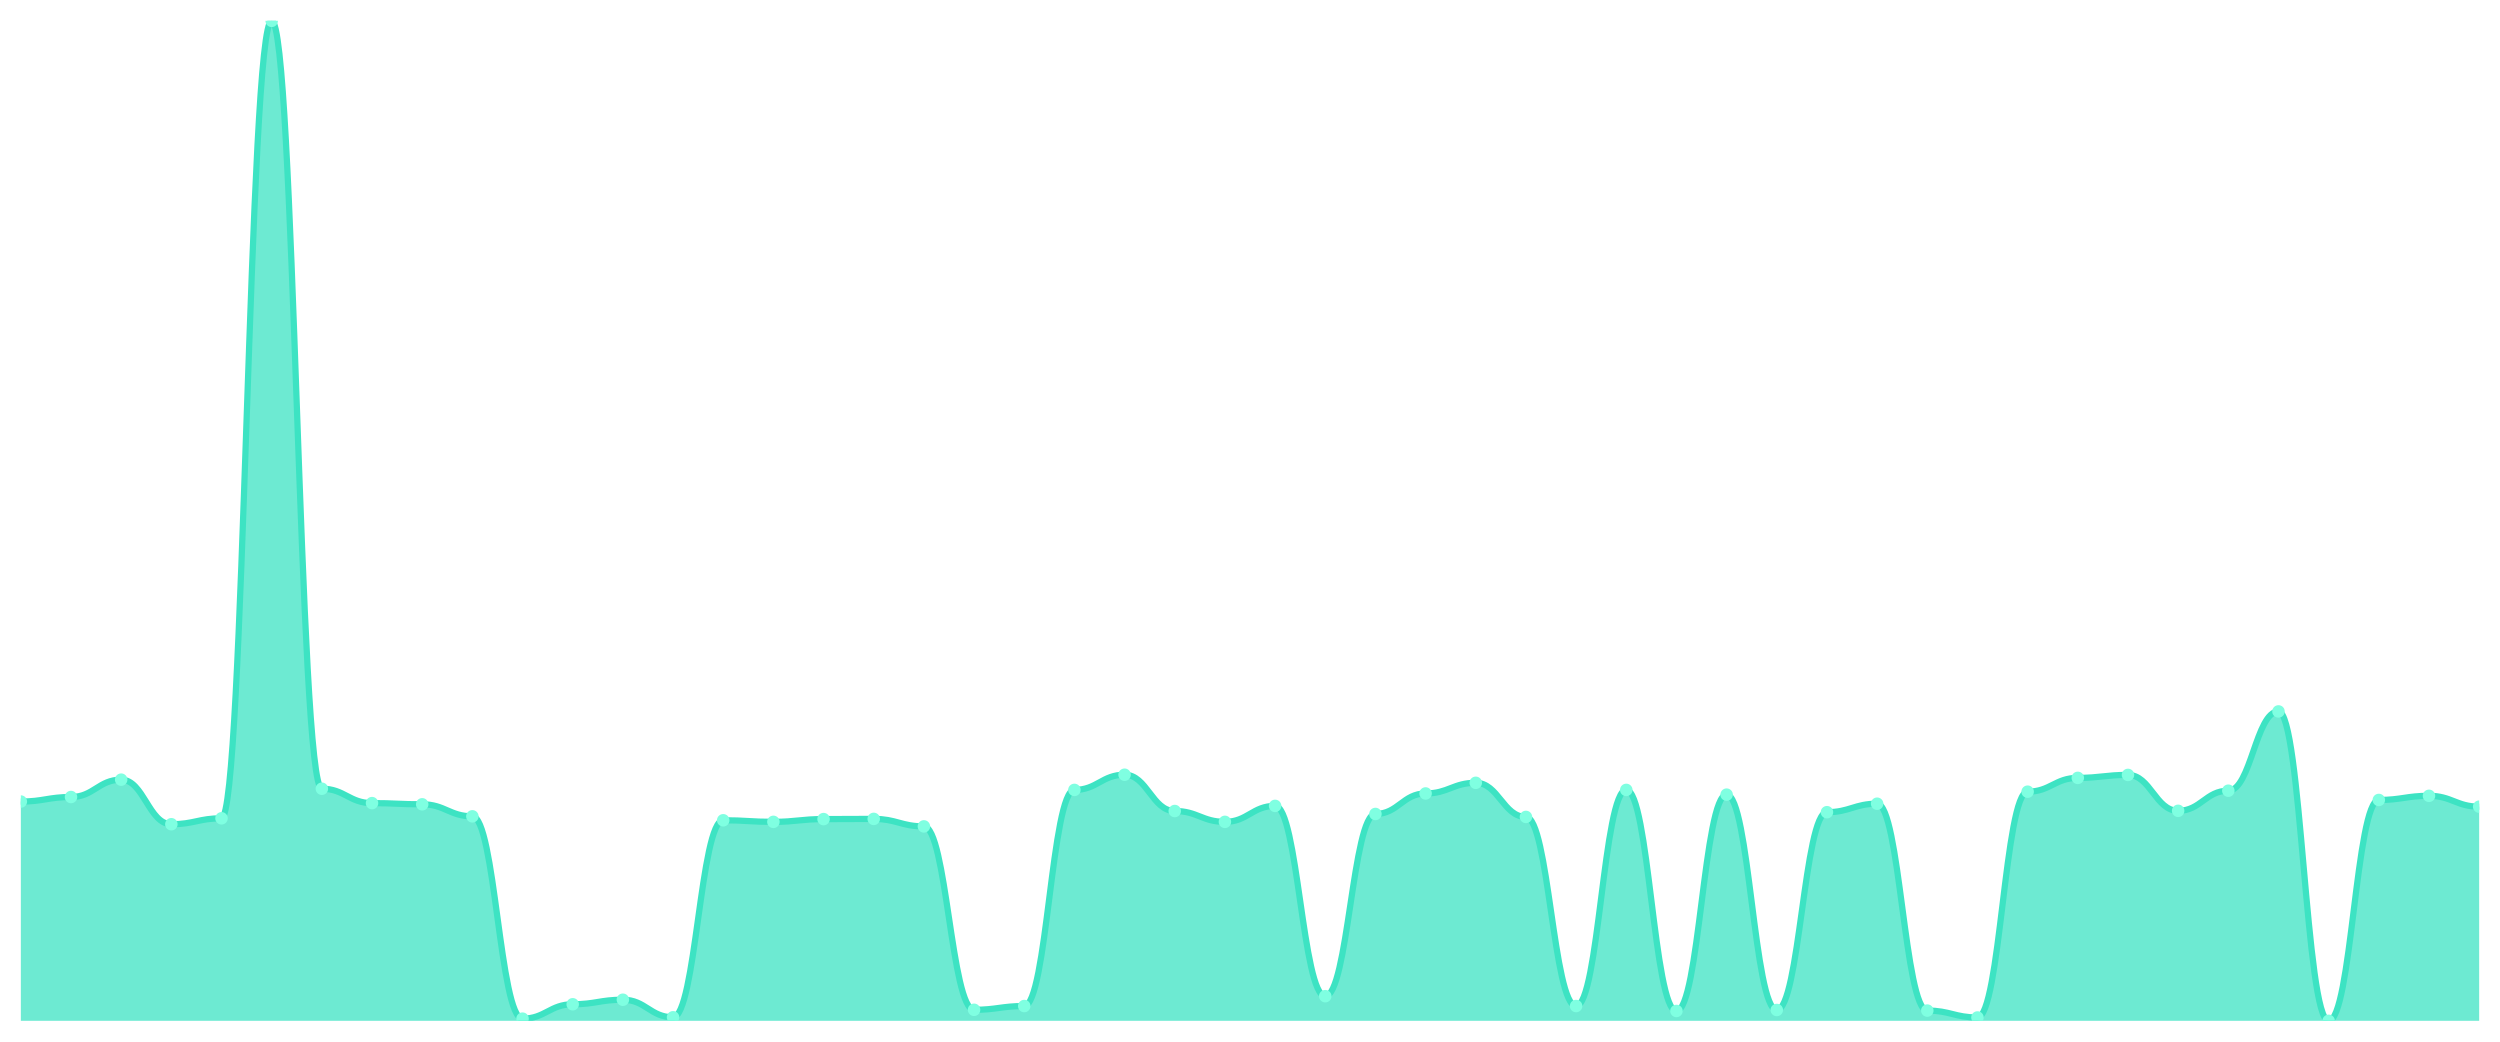
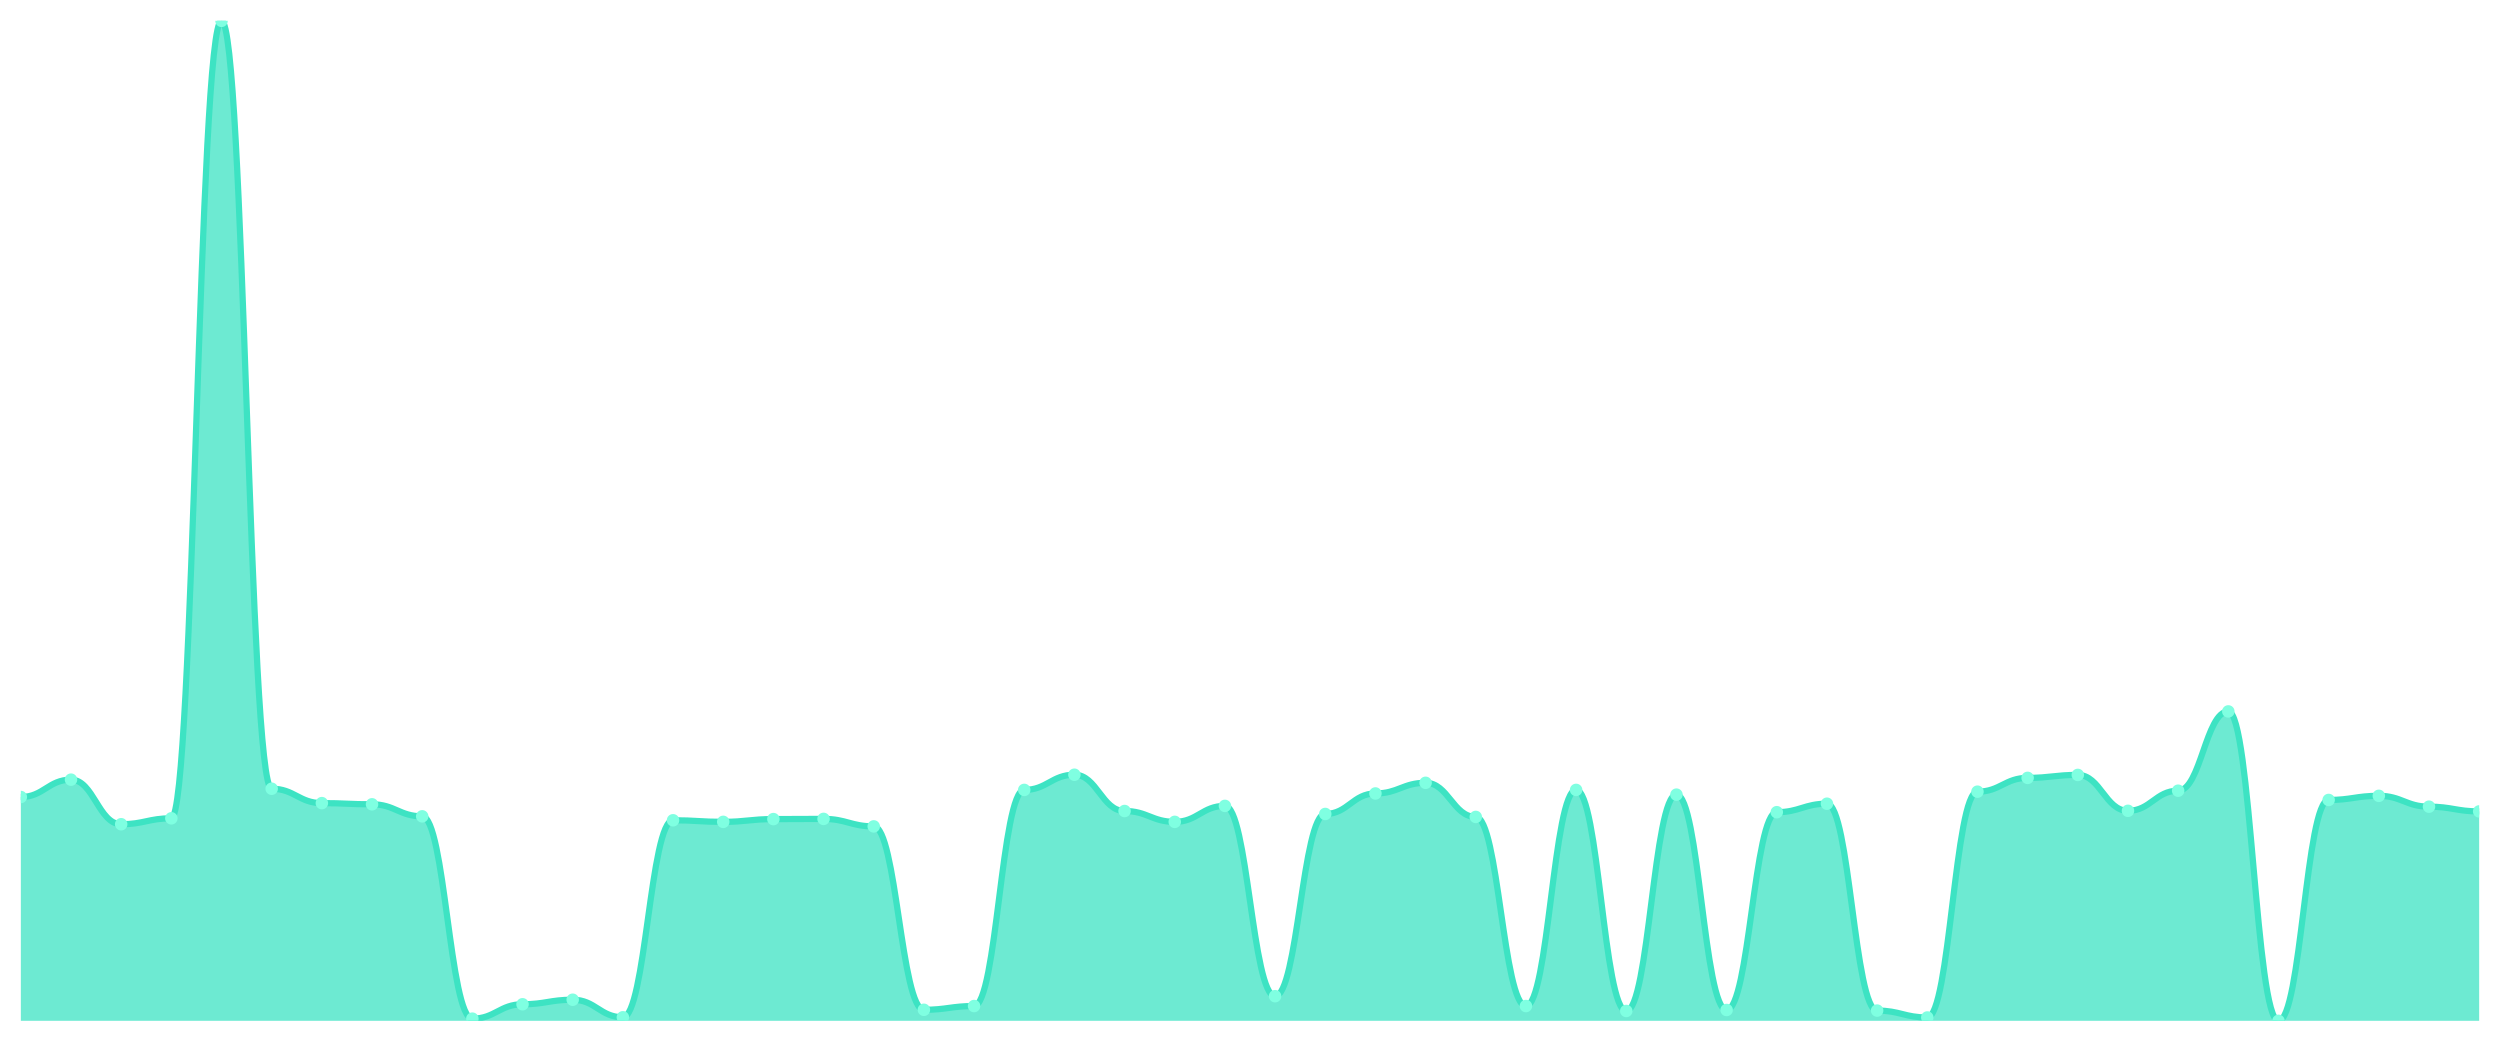
<svg xmlns="http://www.w3.org/2000/svg" viewBox="0 0 1200 500" width="1200" height="500">
  <defs>
    <clipPath id="c">
      <rect x="10" y="10" width="1180" height="480" />
    </clipPath>
  </defs>
  <rect width="1200" height="500" fill="none" />
  <g clip-path="url(#c)">
-     <path d="M 10,490 L 10,384.743 C 20.837,384.743 23.245,382.566 34.082,382.566 C 44.918,382.566 47.327,374.236 58.163,374.236 C 69,374.236 71.408,395.628 82.245,395.628 C 93.082,395.628 95.49,392.788 106.327,392.788 C 117.163,392.788 119.571,10 130.408,10 C 141.245,10 143.653,378.59 154.49,378.59 C 165.327,378.59 167.735,385.5 178.571,385.5 C 189.408,385.5 191.816,386.068 202.653,386.068 C 213.49,386.068 215.898,391.842 226.735,391.842 C 237.571,391.842 239.98,488.959 250.816,488.959 C 261.653,488.959 264.061,482.049 274.898,482.049 C 285.735,482.049 288.143,479.872 298.98,479.872 C 309.816,479.872 312.224,488.296 323.061,488.296 C 333.898,488.296 336.306,393.735 347.143,393.735 C 357.98,393.735 360.388,394.492 371.224,394.492 C 382.061,394.492 384.469,393.167 395.306,393.167 C 406.143,393.167 408.551,393.072 419.388,393.072 C 430.224,393.072 432.633,396.669 443.469,396.669 C 454.306,396.669 456.714,484.699 467.551,484.699 C 478.388,484.699 480.796,482.901 491.633,482.901 C 502.469,482.901 504.878,379.158 515.714,379.158 C 526.551,379.158 528.959,371.869 539.796,371.869 C 550.633,371.869 553.041,389.286 563.878,389.286 C 574.714,389.286 577.122,394.492 587.959,394.492 C 598.796,394.492 601.204,386.825 612.041,386.825 C 622.878,386.825 625.286,478.168 636.122,478.168 C 646.959,478.168 649.367,390.706 660.204,390.706 C 671.041,390.706 673.449,380.862 684.286,380.862 C 695.122,380.862 697.531,375.75 708.367,375.75 C 719.204,375.75 721.612,392.126 732.449,392.126 C 743.286,392.126 745.694,482.901 756.531,482.901 C 767.367,482.901 769.776,379.158 780.612,379.158 C 791.449,379.158 793.857,485.267 804.694,485.267 C 815.531,485.267 817.939,381.43 828.776,381.43 C 839.612,381.43 842.02,484.794 852.857,484.794 C 863.694,484.794 866.102,389.854 876.939,389.854 C 887.776,389.854 890.184,385.784 901.02,385.784 C 911.857,385.784 914.265,485.078 925.102,485.078 C 935.939,485.078 938.347,488.391 949.184,488.391 C 960.02,488.391 962.429,380.01 973.265,380.01 C 984.102,380.01 986.51,373.384 997.347,373.384 C 1008.184,373.384 1010.592,371.964 1021.429,371.964 C 1032.265,371.964 1034.673,389.191 1045.51,389.191 C 1056.347,389.191 1058.755,379.537 1069.592,379.537 C 1080.429,379.537 1082.837,341.485 1093.673,341.485 C 1104.51,341.485 1106.918,490 1117.755,490 C 1128.592,490 1131,383.985 1141.837,383.985 C 1152.673,383.985 1155.082,381.998 1165.918,381.998 C 1176.755,381.998 1179.163,387.204 1190,387.204 L 1190,490 Z" fill="rgba(61,227,195,0.75)" />
-     <path d="M 10,384.743 C 20.837,384.743 23.245,382.566 34.082,382.566 C 44.918,382.566 47.327,374.236 58.163,374.236 C 69,374.236 71.408,395.628 82.245,395.628 C 93.082,395.628 95.49,392.788 106.327,392.788 C 117.163,392.788 119.571,10 130.408,10 C 141.245,10 143.653,378.59 154.49,378.59 C 165.327,378.59 167.735,385.5 178.571,385.5 C 189.408,385.5 191.816,386.068 202.653,386.068 C 213.49,386.068 215.898,391.842 226.735,391.842 C 237.571,391.842 239.98,488.959 250.816,488.959 C 261.653,488.959 264.061,482.049 274.898,482.049 C 285.735,482.049 288.143,479.872 298.98,479.872 C 309.816,479.872 312.224,488.296 323.061,488.296 C 333.898,488.296 336.306,393.735 347.143,393.735 C 357.98,393.735 360.388,394.492 371.224,394.492 C 382.061,394.492 384.469,393.167 395.306,393.167 C 406.143,393.167 408.551,393.072 419.388,393.072 C 430.224,393.072 432.633,396.669 443.469,396.669 C 454.306,396.669 456.714,484.699 467.551,484.699 C 478.388,484.699 480.796,482.901 491.633,482.901 C 502.469,482.901 504.878,379.158 515.714,379.158 C 526.551,379.158 528.959,371.869 539.796,371.869 C 550.633,371.869 553.041,389.286 563.878,389.286 C 574.714,389.286 577.122,394.492 587.959,394.492 C 598.796,394.492 601.204,386.825 612.041,386.825 C 622.878,386.825 625.286,478.168 636.122,478.168 C 646.959,478.168 649.367,390.706 660.204,390.706 C 671.041,390.706 673.449,380.862 684.286,380.862 C 695.122,380.862 697.531,375.75 708.367,375.75 C 719.204,375.75 721.612,392.126 732.449,392.126 C 743.286,392.126 745.694,482.901 756.531,482.901 C 767.367,482.901 769.776,379.158 780.612,379.158 C 791.449,379.158 793.857,485.267 804.694,485.267 C 815.531,485.267 817.939,381.43 828.776,381.43 C 839.612,381.43 842.02,484.794 852.857,484.794 C 863.694,484.794 866.102,389.854 876.939,389.854 C 887.776,389.854 890.184,385.784 901.02,385.784 C 911.857,385.784 914.265,485.078 925.102,485.078 C 935.939,485.078 938.347,488.391 949.184,488.391 C 960.02,488.391 962.429,380.01 973.265,380.01 C 984.102,380.01 986.51,373.384 997.347,373.384 C 1008.184,373.384 1010.592,371.964 1021.429,371.964 C 1032.265,371.964 1034.673,389.191 1045.51,389.191 C 1056.347,389.191 1058.755,379.537 1069.592,379.537 C 1080.429,379.537 1082.837,341.485 1093.673,341.485 C 1104.51,341.485 1106.918,490 1117.755,490 C 1128.592,490 1131,383.985 1141.837,383.985 C 1152.673,383.985 1155.082,381.998 1165.918,381.998 C 1176.755,381.998 1179.163,387.204 1190,387.204" fill="none" stroke="#3de3c3" stroke-width="3" stroke-linecap="round" stroke-linejoin="round" />
-     <circle cx="10" cy="384.743" r="3" fill="#7fffe1" />
-     <circle cx="34.082" cy="382.566" r="3" fill="#7fffe1" />
-     <circle cx="58.163" cy="374.236" r="3" fill="#7fffe1" />
-     <circle cx="82.245" cy="395.628" r="3" fill="#7fffe1" />
-     <circle cx="106.327" cy="392.788" r="3" fill="#7fffe1" />
-     <circle cx="130.408" cy="10" r="3" fill="#7fffe1" />
-     <circle cx="154.49" cy="378.59" r="3" fill="#7fffe1" />
-     <circle cx="178.571" cy="385.5" r="3" fill="#7fffe1" />
-     <circle cx="202.653" cy="386.068" r="3" fill="#7fffe1" />
-     <circle cx="226.735" cy="391.842" r="3" fill="#7fffe1" />
-     <circle cx="250.816" cy="488.959" r="3" fill="#7fffe1" />
-     <circle cx="274.898" cy="482.049" r="3" fill="#7fffe1" />
-     <circle cx="298.98" cy="479.872" r="3" fill="#7fffe1" />
-     <circle cx="323.061" cy="488.296" r="3" fill="#7fffe1" />
-     <circle cx="347.143" cy="393.735" r="3" fill="#7fffe1" />
-     <circle cx="371.224" cy="394.492" r="3" fill="#7fffe1" />
-     <circle cx="395.306" cy="393.167" r="3" fill="#7fffe1" />
-     <circle cx="419.388" cy="393.072" r="3" fill="#7fffe1" />
-     <circle cx="443.469" cy="396.669" r="3" fill="#7fffe1" />
-     <circle cx="467.551" cy="484.699" r="3" fill="#7fffe1" />
-     <circle cx="491.633" cy="482.901" r="3" fill="#7fffe1" />
-     <circle cx="515.714" cy="379.158" r="3" fill="#7fffe1" />
-     <circle cx="539.796" cy="371.869" r="3" fill="#7fffe1" />
-     <circle cx="563.878" cy="389.286" r="3" fill="#7fffe1" />
-     <circle cx="587.959" cy="394.492" r="3" fill="#7fffe1" />
-     <circle cx="612.041" cy="386.825" r="3" fill="#7fffe1" />
-     <circle cx="636.122" cy="478.168" r="3" fill="#7fffe1" />
-     <circle cx="660.204" cy="390.706" r="3" fill="#7fffe1" />
-     <circle cx="684.286" cy="380.862" r="3" fill="#7fffe1" />
-     <circle cx="708.367" cy="375.75" r="3" fill="#7fffe1" />
-     <circle cx="732.449" cy="392.126" r="3" fill="#7fffe1" />
-     <circle cx="756.531" cy="482.901" r="3" fill="#7fffe1" />
-     <circle cx="780.612" cy="379.158" r="3" fill="#7fffe1" />
-     <circle cx="804.694" cy="485.267" r="3" fill="#7fffe1" />
-     <circle cx="828.776" cy="381.43" r="3" fill="#7fffe1" />
-     <circle cx="852.857" cy="484.794" r="3" fill="#7fffe1" />
-     <circle cx="876.939" cy="389.854" r="3" fill="#7fffe1" />
-     <circle cx="901.02" cy="385.784" r="3" fill="#7fffe1" />
-     <circle cx="925.102" cy="485.078" r="3" fill="#7fffe1" />
-     <circle cx="949.184" cy="488.391" r="3" fill="#7fffe1" />
-     <circle cx="973.265" cy="380.01" r="3" fill="#7fffe1" />
-     <circle cx="997.347" cy="373.384" r="3" fill="#7fffe1" />
-     <circle cx="1021.429" cy="371.964" r="3" fill="#7fffe1" />
-     <circle cx="1045.51" cy="389.191" r="3" fill="#7fffe1" />
-     <circle cx="1069.592" cy="379.537" r="3" fill="#7fffe1" />
-     <circle cx="1093.673" cy="341.485" r="3" fill="#7fffe1" />
-     <circle cx="1117.755" cy="490" r="3" fill="#7fffe1" />
-     <circle cx="1141.837" cy="383.985" r="3" fill="#7fffe1" />
-     <circle cx="1165.918" cy="381.998" r="3" fill="#7fffe1" />
-     <circle cx="1190" cy="387.204" r="3" fill="#7fffe1" />
+     <path d="M 10,490 L 10,382.566 C 20.837,382.566 23.245,374.236 34.082,374.236 C 44.918,374.236 47.327,395.628 58.163,395.628 C 69,395.628 71.408,392.788 82.245,392.788 C 93.082,392.788 95.49,10 106.327,10 C 117.163,10 119.571,378.59 130.408,378.59 C 141.245,378.59 143.653,385.5 154.49,385.5 C 165.327,385.5 167.735,386.068 178.571,386.068 C 189.408,386.068 191.816,391.842 202.653,391.842 C 213.49,391.842 215.898,488.959 226.735,488.959 C 237.571,488.959 239.98,482.049 250.816,482.049 C 261.653,482.049 264.061,479.872 274.898,479.872 C 285.735,479.872 288.143,488.296 298.98,488.296 C 309.816,488.296 312.224,393.735 323.061,393.735 C 333.898,393.735 336.306,394.492 347.143,394.492 C 357.98,394.492 360.388,393.167 371.224,393.167 C 382.061,393.167 384.469,393.072 395.306,393.072 C 406.143,393.072 408.551,396.669 419.388,396.669 C 430.224,396.669 432.633,484.699 443.469,484.699 C 454.306,484.699 456.714,482.901 467.551,482.901 C 478.388,482.901 480.796,379.158 491.633,379.158 C 502.469,379.158 504.878,371.869 515.714,371.869 C 526.551,371.869 528.959,389.286 539.796,389.286 C 550.633,389.286 553.041,394.492 563.878,394.492 C 574.714,394.492 577.122,386.825 587.959,386.825 C 598.796,386.825 601.204,478.168 612.041,478.168 C 622.878,478.168 625.286,390.706 636.122,390.706 C 646.959,390.706 649.367,380.862 660.204,380.862 C 671.041,380.862 673.449,375.75 684.286,375.75 C 695.122,375.75 697.531,392.126 708.367,392.126 C 719.204,392.126 721.612,482.901 732.449,482.901 C 743.286,482.901 745.694,379.158 756.531,379.158 C 767.367,379.158 769.776,485.267 780.612,485.267 C 791.449,485.267 793.857,381.43 804.694,381.43 C 815.531,381.43 817.939,484.794 828.776,484.794 C 839.612,484.794 842.02,389.854 852.857,389.854 C 863.694,389.854 866.102,385.784 876.939,385.784 C 887.776,385.784 890.184,485.078 901.02,485.078 C 911.857,485.078 914.265,488.391 925.102,488.391 C 935.939,488.391 938.347,380.01 949.184,380.01 C 960.02,380.01 962.429,373.384 973.265,373.384 C 984.102,373.384 986.51,371.964 997.347,371.964 C 1008.184,371.964 1010.592,389.191 1021.429,389.191 C 1032.265,389.191 1034.673,379.537 1045.51,379.537 C 1056.347,379.537 1058.755,341.485 1069.592,341.485 C 1080.429,341.485 1082.837,490 1093.673,490 C 1104.51,490 1106.918,383.985 1117.755,383.985 C 1128.592,383.985 1131,381.998 1141.837,381.998 C 1152.673,381.998 1155.082,387.204 1165.918,387.204 C 1176.755,387.204 1179.163,389.475 1190,389.475 L 1190,490 Z" fill="rgba(61,227,195,0.75)" />
+     <path d="M 10,382.566 C 20.837,382.566 23.245,374.236 34.082,374.236 C 44.918,374.236 47.327,395.628 58.163,395.628 C 69,395.628 71.408,392.788 82.245,392.788 C 93.082,392.788 95.49,10 106.327,10 C 117.163,10 119.571,378.59 130.408,378.59 C 141.245,378.59 143.653,385.5 154.49,385.5 C 165.327,385.5 167.735,386.068 178.571,386.068 C 189.408,386.068 191.816,391.842 202.653,391.842 C 213.49,391.842 215.898,488.959 226.735,488.959 C 237.571,488.959 239.98,482.049 250.816,482.049 C 261.653,482.049 264.061,479.872 274.898,479.872 C 285.735,479.872 288.143,488.296 298.98,488.296 C 309.816,488.296 312.224,393.735 323.061,393.735 C 333.898,393.735 336.306,394.492 347.143,394.492 C 357.98,394.492 360.388,393.167 371.224,393.167 C 382.061,393.167 384.469,393.072 395.306,393.072 C 406.143,393.072 408.551,396.669 419.388,396.669 C 430.224,396.669 432.633,484.699 443.469,484.699 C 454.306,484.699 456.714,482.901 467.551,482.901 C 478.388,482.901 480.796,379.158 491.633,379.158 C 502.469,379.158 504.878,371.869 515.714,371.869 C 526.551,371.869 528.959,389.286 539.796,389.286 C 550.633,389.286 553.041,394.492 563.878,394.492 C 574.714,394.492 577.122,386.825 587.959,386.825 C 598.796,386.825 601.204,478.168 612.041,478.168 C 622.878,478.168 625.286,390.706 636.122,390.706 C 646.959,390.706 649.367,380.862 660.204,380.862 C 671.041,380.862 673.449,375.75 684.286,375.75 C 695.122,375.75 697.531,392.126 708.367,392.126 C 719.204,392.126 721.612,482.901 732.449,482.901 C 743.286,482.901 745.694,379.158 756.531,379.158 C 767.367,379.158 769.776,485.267 780.612,485.267 C 791.449,485.267 793.857,381.43 804.694,381.43 C 815.531,381.43 817.939,484.794 828.776,484.794 C 839.612,484.794 842.02,389.854 852.857,389.854 C 863.694,389.854 866.102,385.784 876.939,385.784 C 887.776,385.784 890.184,485.078 901.02,485.078 C 911.857,485.078 914.265,488.391 925.102,488.391 C 935.939,488.391 938.347,380.01 949.184,380.01 C 960.02,380.01 962.429,373.384 973.265,373.384 C 984.102,373.384 986.51,371.964 997.347,371.964 C 1008.184,371.964 1010.592,389.191 1021.429,389.191 C 1032.265,389.191 1034.673,379.537 1045.51,379.537 C 1056.347,379.537 1058.755,341.485 1069.592,341.485 C 1080.429,341.485 1082.837,490 1093.673,490 C 1104.51,490 1106.918,383.985 1117.755,383.985 C 1128.592,383.985 1131,381.998 1141.837,381.998 C 1152.673,381.998 1155.082,387.204 1165.918,387.204 C 1176.755,387.204 1179.163,389.475 1190,389.475" fill="none" stroke="#3de3c3" stroke-width="3" stroke-linecap="round" stroke-linejoin="round" />
+     <circle cx="10" cy="382.566" r="3" fill="#7fffe1" />
+     <circle cx="34.082" cy="374.236" r="3" fill="#7fffe1" />
+     <circle cx="58.163" cy="395.628" r="3" fill="#7fffe1" />
+     <circle cx="82.245" cy="392.788" r="3" fill="#7fffe1" />
+     <circle cx="106.327" cy="10" r="3" fill="#7fffe1" />
+     <circle cx="130.408" cy="378.59" r="3" fill="#7fffe1" />
+     <circle cx="154.49" cy="385.5" r="3" fill="#7fffe1" />
+     <circle cx="178.571" cy="386.068" r="3" fill="#7fffe1" />
+     <circle cx="202.653" cy="391.842" r="3" fill="#7fffe1" />
+     <circle cx="226.735" cy="488.959" r="3" fill="#7fffe1" />
+     <circle cx="250.816" cy="482.049" r="3" fill="#7fffe1" />
+     <circle cx="274.898" cy="479.872" r="3" fill="#7fffe1" />
+     <circle cx="298.98" cy="488.296" r="3" fill="#7fffe1" />
+     <circle cx="323.061" cy="393.735" r="3" fill="#7fffe1" />
+     <circle cx="347.143" cy="394.492" r="3" fill="#7fffe1" />
+     <circle cx="371.224" cy="393.167" r="3" fill="#7fffe1" />
+     <circle cx="395.306" cy="393.072" r="3" fill="#7fffe1" />
+     <circle cx="419.388" cy="396.669" r="3" fill="#7fffe1" />
+     <circle cx="443.469" cy="484.699" r="3" fill="#7fffe1" />
+     <circle cx="467.551" cy="482.901" r="3" fill="#7fffe1" />
+     <circle cx="491.633" cy="379.158" r="3" fill="#7fffe1" />
+     <circle cx="515.714" cy="371.869" r="3" fill="#7fffe1" />
+     <circle cx="539.796" cy="389.286" r="3" fill="#7fffe1" />
+     <circle cx="563.878" cy="394.492" r="3" fill="#7fffe1" />
+     <circle cx="587.959" cy="386.825" r="3" fill="#7fffe1" />
+     <circle cx="612.041" cy="478.168" r="3" fill="#7fffe1" />
+     <circle cx="636.122" cy="390.706" r="3" fill="#7fffe1" />
+     <circle cx="660.204" cy="380.862" r="3" fill="#7fffe1" />
+     <circle cx="684.286" cy="375.75" r="3" fill="#7fffe1" />
+     <circle cx="708.367" cy="392.126" r="3" fill="#7fffe1" />
+     <circle cx="732.449" cy="482.901" r="3" fill="#7fffe1" />
+     <circle cx="756.531" cy="379.158" r="3" fill="#7fffe1" />
+     <circle cx="780.612" cy="485.267" r="3" fill="#7fffe1" />
+     <circle cx="804.694" cy="381.43" r="3" fill="#7fffe1" />
+     <circle cx="828.776" cy="484.794" r="3" fill="#7fffe1" />
+     <circle cx="852.857" cy="389.854" r="3" fill="#7fffe1" />
+     <circle cx="876.939" cy="385.784" r="3" fill="#7fffe1" />
+     <circle cx="901.02" cy="485.078" r="3" fill="#7fffe1" />
+     <circle cx="925.102" cy="488.391" r="3" fill="#7fffe1" />
+     <circle cx="949.184" cy="380.01" r="3" fill="#7fffe1" />
+     <circle cx="973.265" cy="373.384" r="3" fill="#7fffe1" />
+     <circle cx="997.347" cy="371.964" r="3" fill="#7fffe1" />
+     <circle cx="1021.429" cy="389.191" r="3" fill="#7fffe1" />
+     <circle cx="1045.51" cy="379.537" r="3" fill="#7fffe1" />
+     <circle cx="1069.592" cy="341.485" r="3" fill="#7fffe1" />
+     <circle cx="1093.673" cy="490" r="3" fill="#7fffe1" />
+     <circle cx="1117.755" cy="383.985" r="3" fill="#7fffe1" />
+     <circle cx="1141.837" cy="381.998" r="3" fill="#7fffe1" />
+     <circle cx="1165.918" cy="387.204" r="3" fill="#7fffe1" />
+     <circle cx="1190" cy="389.475" r="3" fill="#7fffe1" />
  </g>
</svg>
